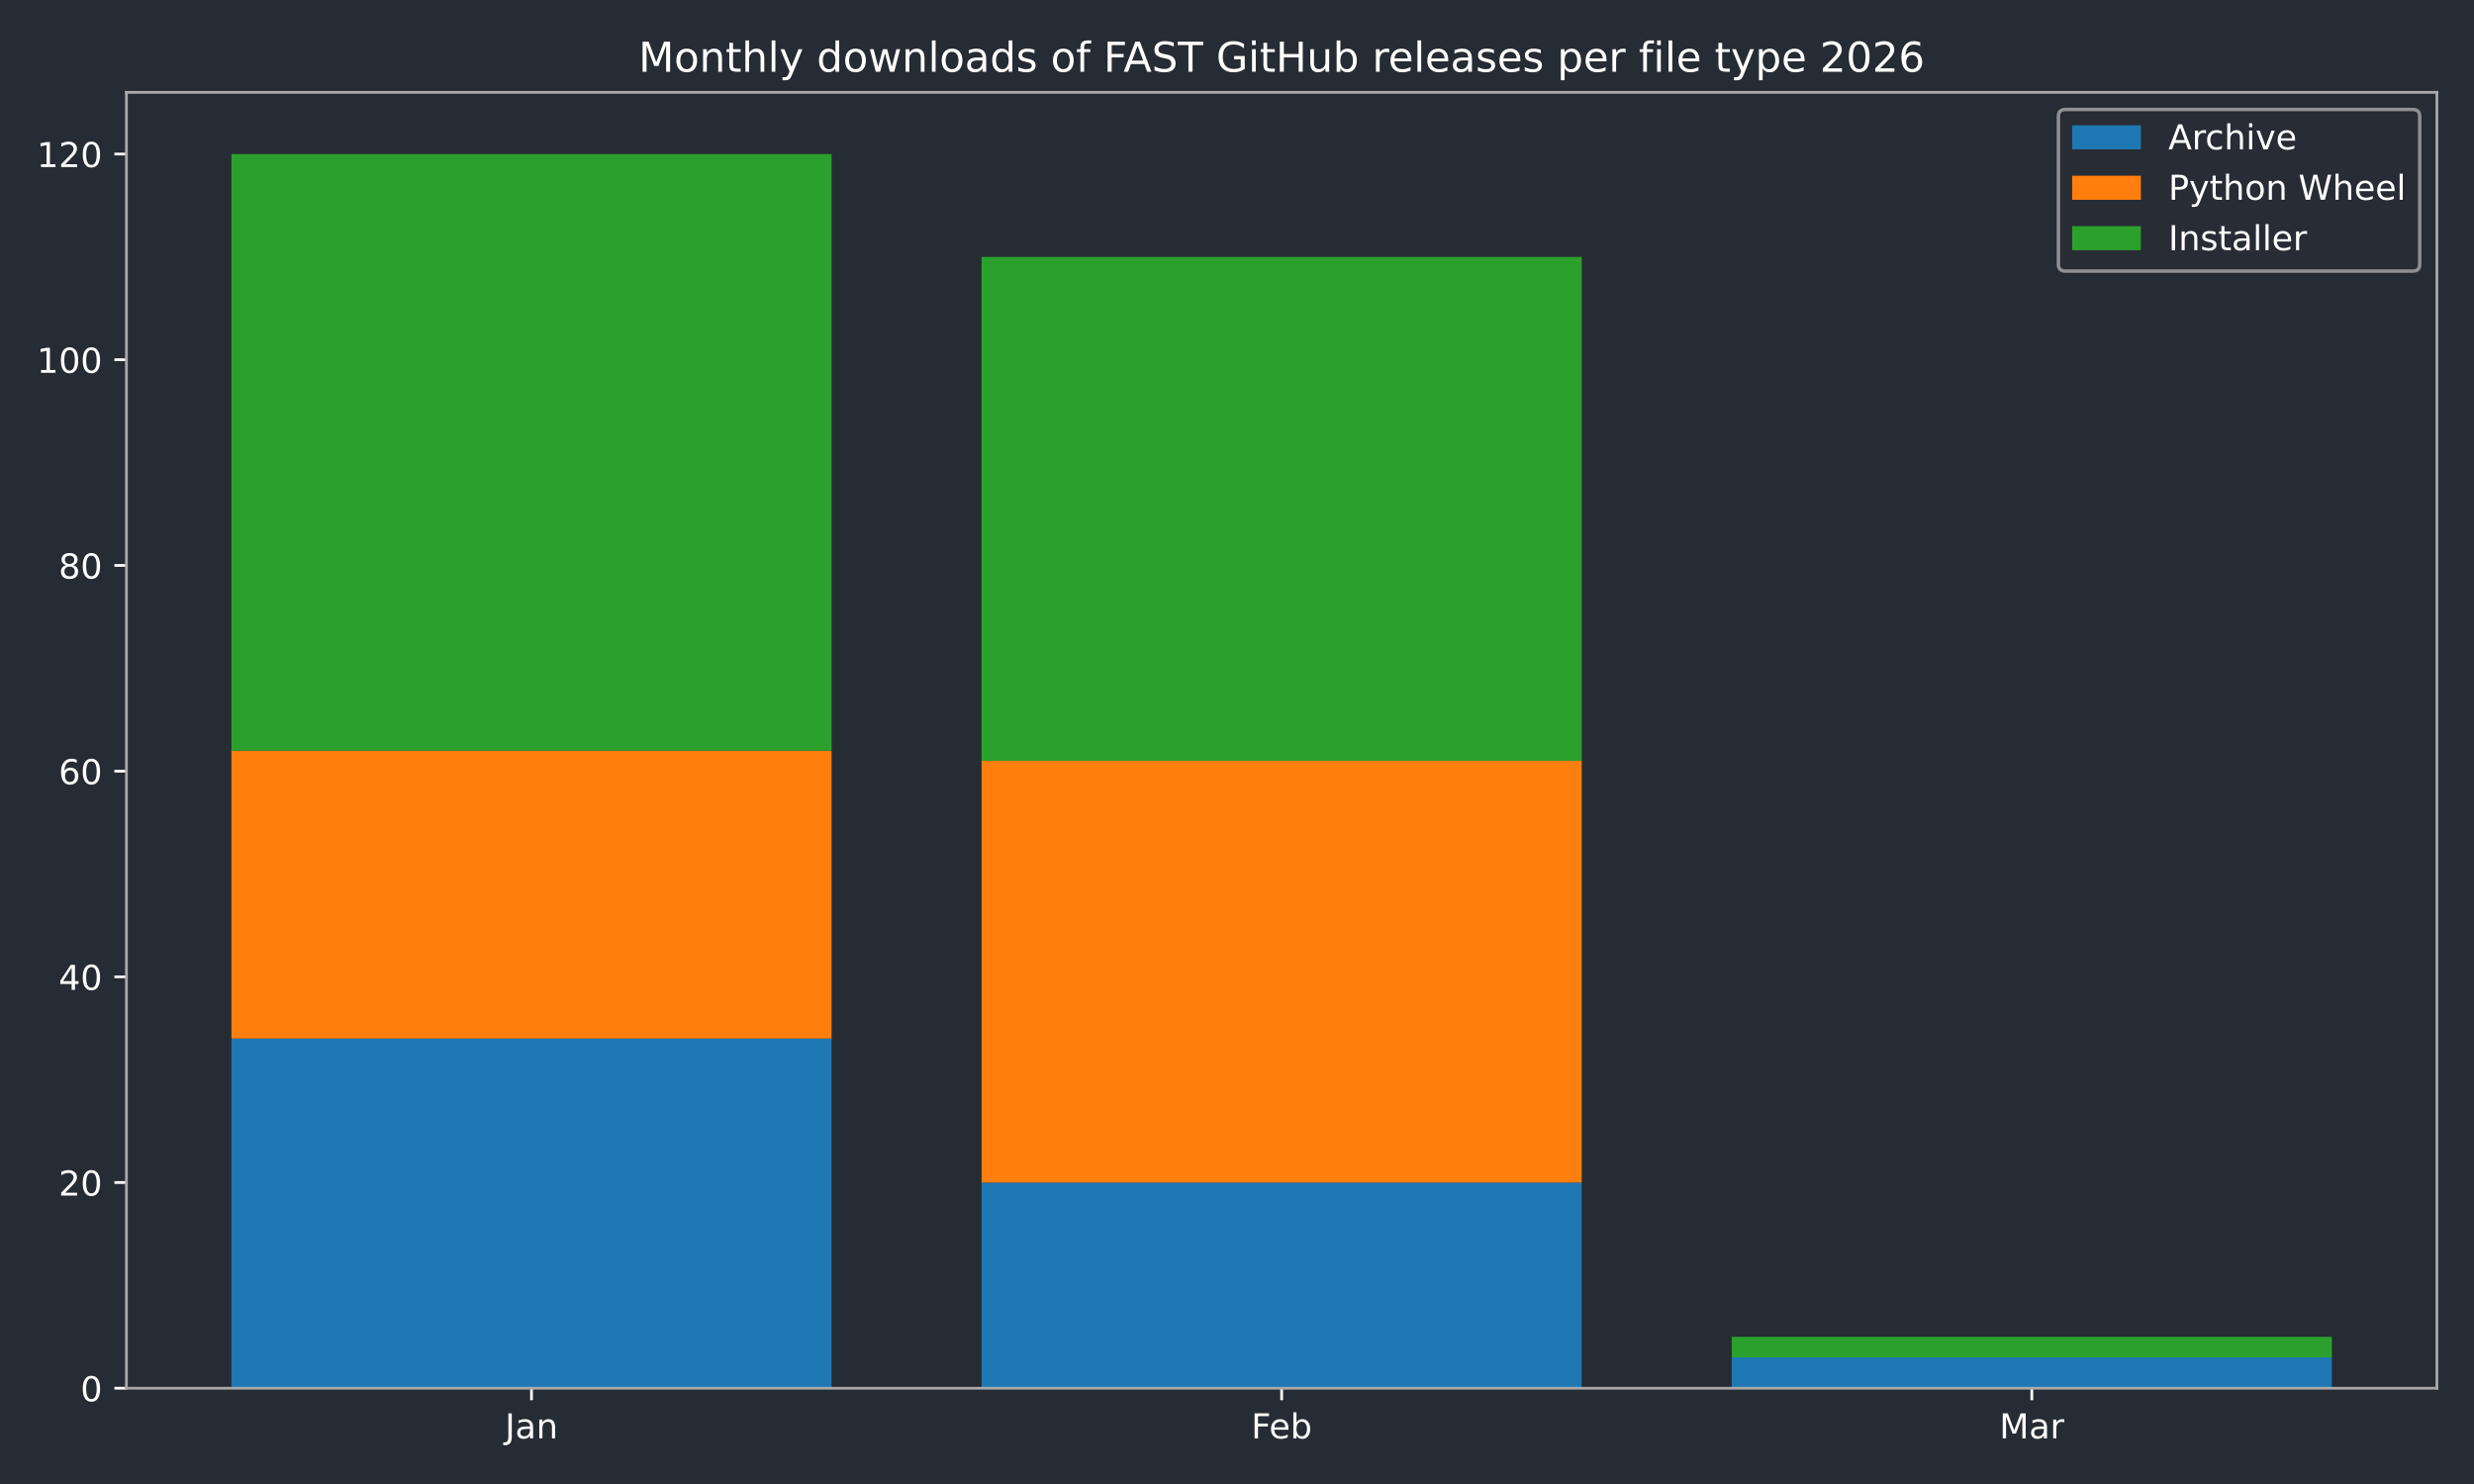
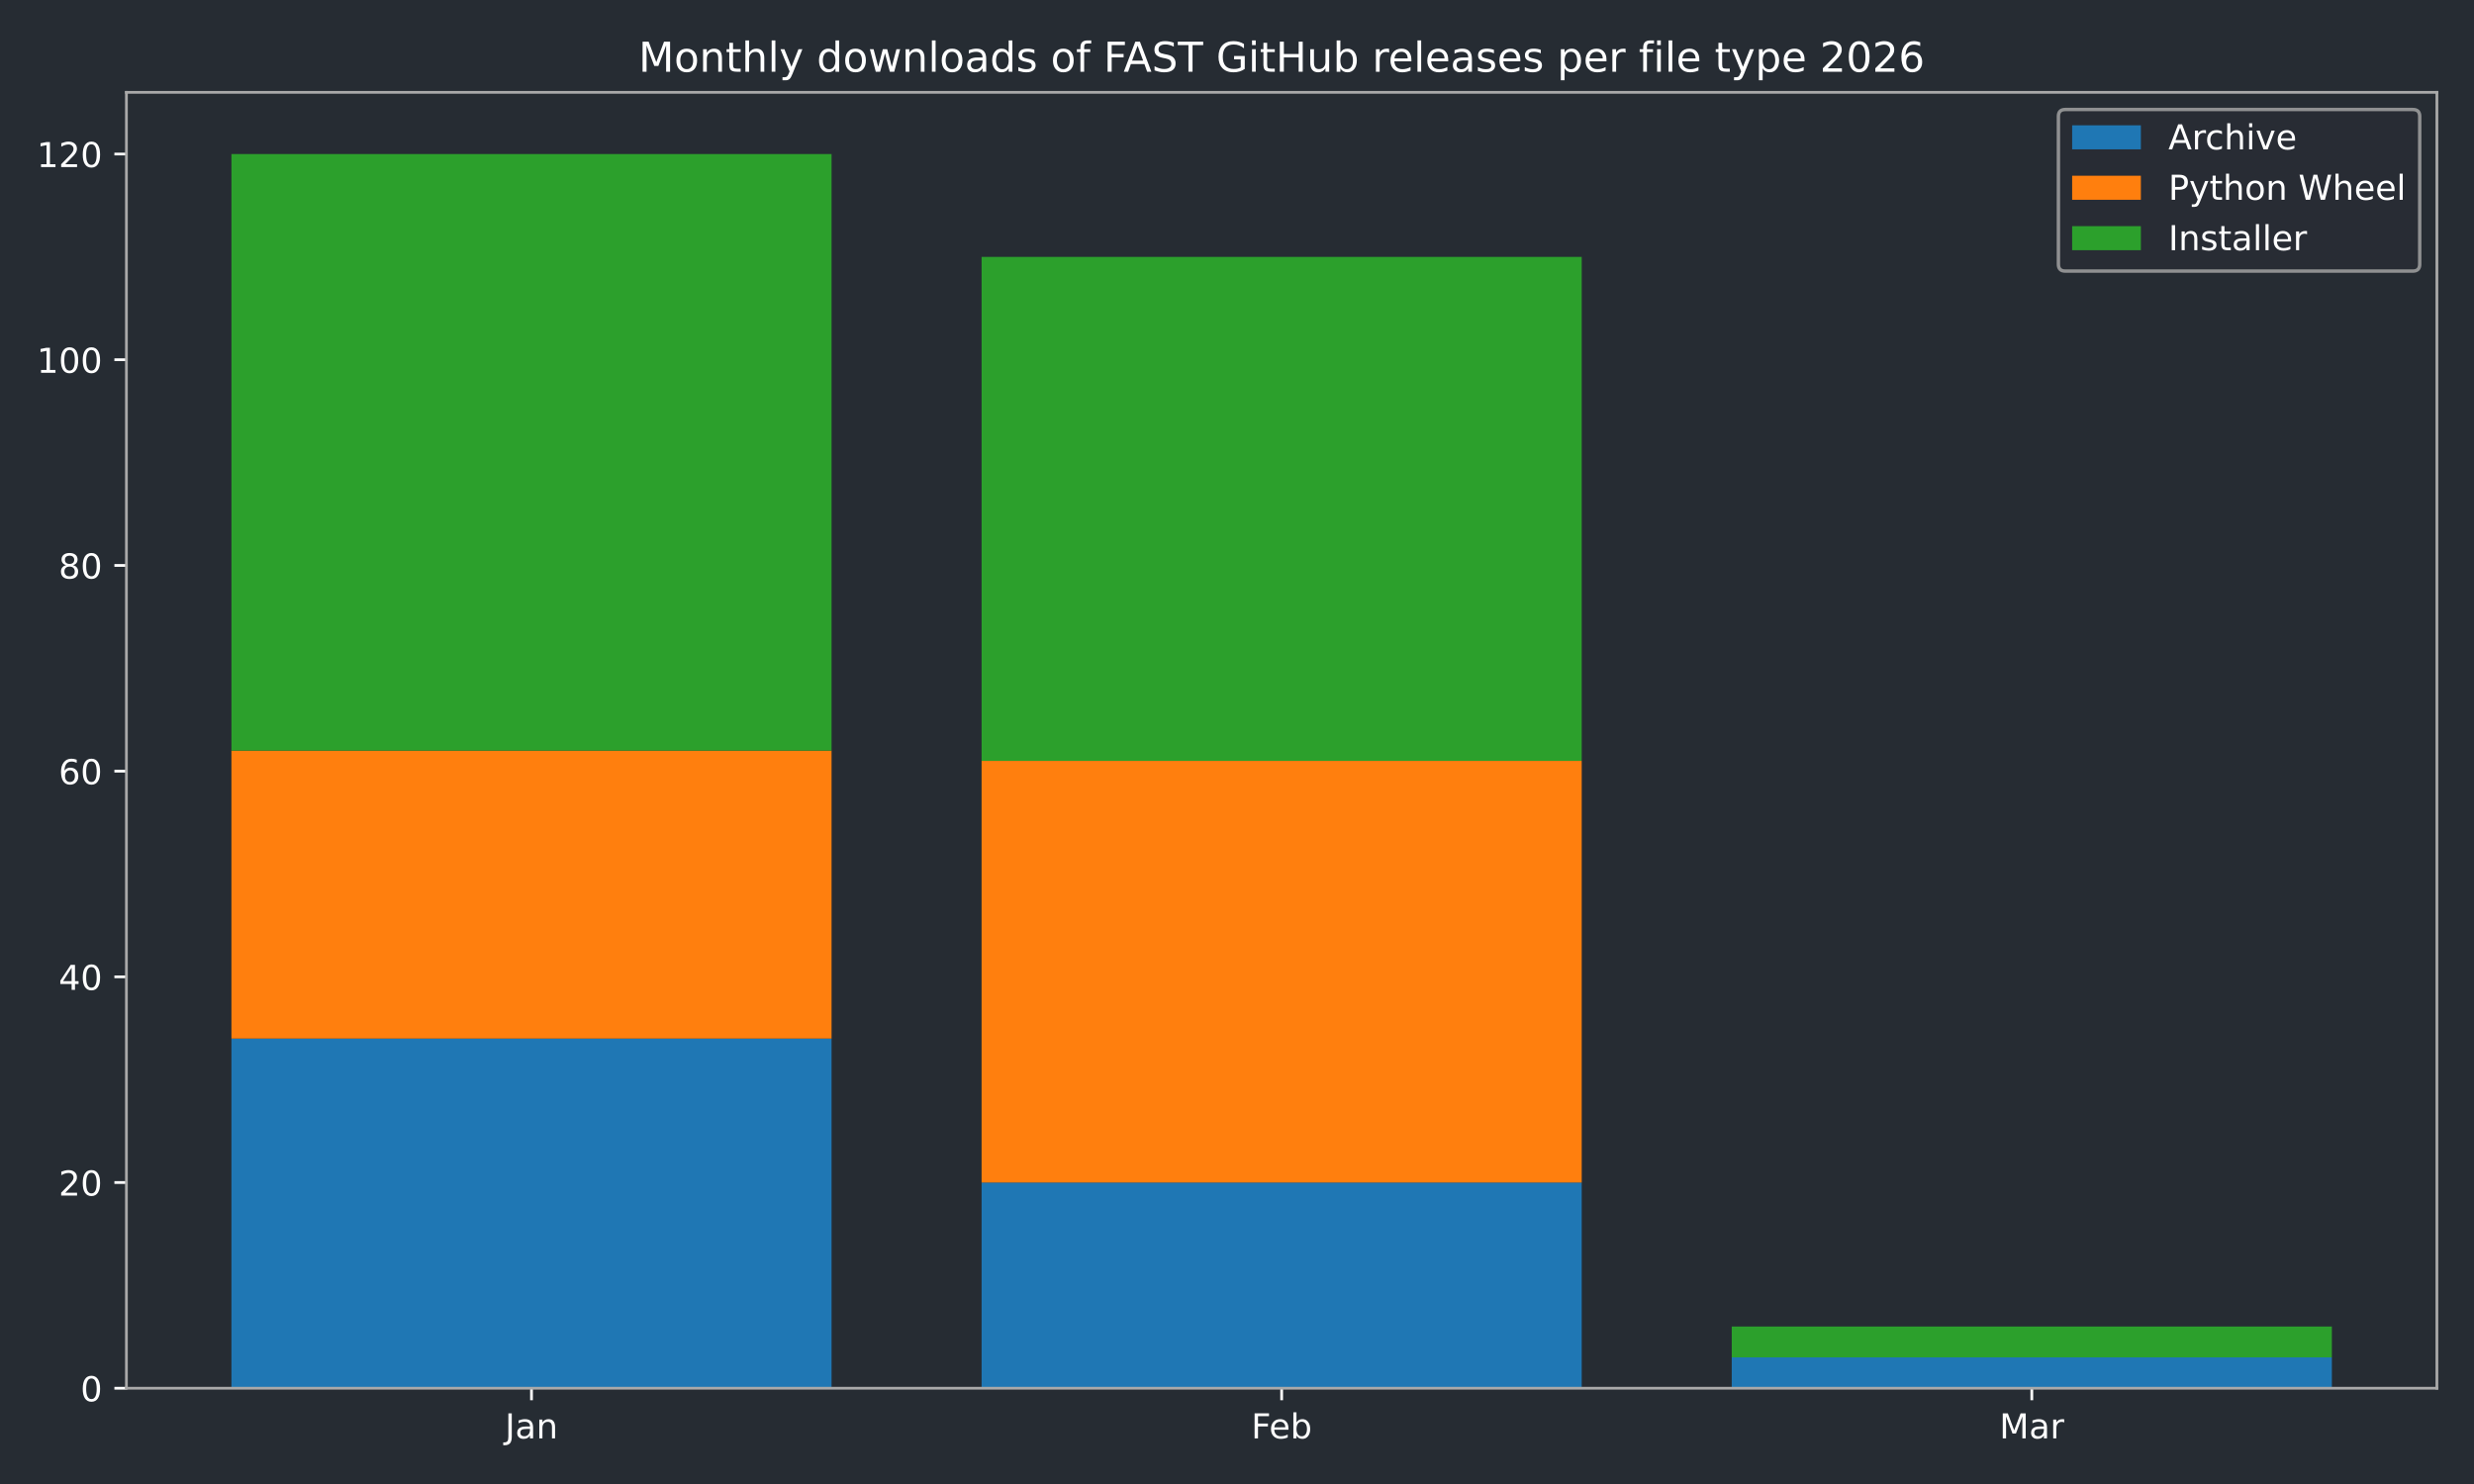
<svg xmlns="http://www.w3.org/2000/svg" xmlns:xlink="http://www.w3.org/1999/xlink" width="720pt" height="432pt" viewBox="0 0 720 432" version="1.1">
  <defs>
    <style type="text/css">*{stroke-linejoin: round; stroke-linecap: butt}</style>
  </defs>
  <g id="figure_1">
    <g id="patch_1">
      <path d="M 0 432  L 720 432  L 720 0  L 0 0  z " style="fill: #262c33" />
    </g>
    <g id="axes_1">
      <g id="patch_2">
        <path d="M 36.79 404.12  L 709.2 404.12  L 709.2 26.88  L 36.79 26.88  z " style="fill: #262c33" />
      </g>
      <g id="patch_3">
-         <path d="M 67.354 404.12  L 242.006 404.12  L 242.006 302.325  L 67.354 302.325  z " clip-path="url(#p420b3acb57)" style="fill: #1f77b4" />
+         <path d="M 67.354 404.12  L 242.006 404.12  L 242.006 302.325  L 67.354 302.325  z " clip-path="url(#p5fc70c8e50)" style="fill: #1f77b4" />
      </g>
      <g id="patch_4">
-         <path d="M 285.669 404.12  L 460.321 404.12  L 460.321 344.241  L 285.669 344.241  z " clip-path="url(#p420b3acb57)" style="fill: #1f77b4" />
+         <path d="M 285.669 404.12  L 460.321 404.12  L 460.321 344.241  L 285.669 344.241  z " clip-path="url(#p5fc70c8e50)" style="fill: #1f77b4" />
      </g>
      <g id="patch_5">
-         <path d="M 503.984 404.12  L 678.636 404.12  L 678.636 395.138  L 503.984 395.138  z " clip-path="url(#p420b3acb57)" style="fill: #1f77b4" />
+         <path d="M 503.984 404.12  L 678.636 404.12  L 678.636 395.138  L 503.984 395.138  z " clip-path="url(#p5fc70c8e50)" style="fill: #1f77b4" />
      </g>
      <g id="patch_6">
-         <path d="M 67.354 302.325  L 242.006 302.325  L 242.006 218.494  L 67.354 218.494  z " clip-path="url(#p420b3acb57)" style="fill: #ff7f0e" />
+         <path d="M 67.354 302.325  L 242.006 302.325  L 242.006 218.494  L 67.354 218.494  z " clip-path="url(#p5fc70c8e50)" style="fill: #ff7f0e" />
      </g>
      <g id="patch_7">
-         <path d="M 285.669 344.241  L 460.321 344.241  L 460.321 221.488  L 285.669 221.488  z " clip-path="url(#p420b3acb57)" style="fill: #ff7f0e" />
+         <path d="M 285.669 344.241  L 460.321 344.241  L 460.321 221.488  L 285.669 221.488  z " clip-path="url(#p5fc70c8e50)" style="fill: #ff7f0e" />
      </g>
      <g id="patch_8">
-         <path d="M 503.984 395.138  L 678.636 395.138  L 678.636 395.138  L 503.984 395.138  z " clip-path="url(#p420b3acb57)" style="fill: #ff7f0e" />
+         <path d="M 503.984 395.138  L 678.636 395.138  L 678.636 395.138  L 503.984 395.138  z " clip-path="url(#p5fc70c8e50)" style="fill: #ff7f0e" />
      </g>
      <g id="patch_9">
-         <path d="M 67.354 218.494  L 242.006 218.494  L 242.006 44.844  L 67.354 44.844  z " clip-path="url(#p420b3acb57)" style="fill: #2ca02c" />
+         <path d="M 67.354 218.494  L 242.006 218.494  L 242.006 44.844  L 67.354 44.844  z " clip-path="url(#p5fc70c8e50)" style="fill: #2ca02c" />
      </g>
      <g id="patch_10">
-         <path d="M 285.669 221.488  L 460.321 221.488  L 460.321 74.783  L 285.669 74.783  z " clip-path="url(#p420b3acb57)" style="fill: #2ca02c" />
+         <path d="M 285.669 221.488  L 460.321 221.488  L 460.321 74.783  L 285.669 74.783  z " clip-path="url(#p5fc70c8e50)" style="fill: #2ca02c" />
      </g>
      <g id="patch_11">
-         <path d="M 503.984 395.138  L 678.636 395.138  L 678.636 389.15  L 503.984 389.15  z " clip-path="url(#p420b3acb57)" style="fill: #2ca02c" />
+         <path d="M 503.984 395.138  L 678.636 395.138  L 678.636 386.156  L 503.984 386.156  z " clip-path="url(#p5fc70c8e50)" style="fill: #2ca02c" />
      </g>
      <g id="matplotlib.axis_1">
        <g id="xtick_1">
          <g id="line2d_1">
            <defs>
-               <path id="mefea4386e7" d="M 0 0  L 0 3.5  " style="stroke: #ffffff; stroke-width: 0.8" />
-             </defs>
-             <g>
-               <use xlink:href="#mefea4386e7" x="154.68" y="404.12" style="fill: #ffffff; stroke: #ffffff; stroke-width: 0.8" />
+               <path id="m211f4bc3ef" d="M 0 0  L 0 3.5  " style="stroke: #ffffff; stroke-width: 0.8" />
+             </defs>
+             <g>
+               <use xlink:href="#m211f4bc3ef" x="154.68" y="404.12" style="fill: #ffffff; stroke: #ffffff; stroke-width: 0.8" />
            </g>
          </g>
          <g id="text_1">
            <g style="fill: #ffffff" transform="translate(146.9723 418.7184) scale(0.1 -0.1)">
              <defs>
                <path id="DejaVuSans-4a" d="M 628 4666  L 1259 4666  L 1259 325  Q 1259 -519 939 -900  Q 619 -1281 -91 -1281  L -331 -1281  L -331 -750  L -134 -750  Q 284 -750 456 -515  Q 628 -281 628 325  L 628 4666  z " transform="scale(0.015625)" />
                <path id="DejaVuSans-61" d="M 2194 1759  Q 1497 1759 1228 1600  Q 959 1441 959 1056  Q 959 750 1161 570  Q 1363 391 1709 391  Q 2188 391 2477 730  Q 2766 1069 2766 1631  L 2766 1759  L 2194 1759  z M 3341 1997  L 3341 0  L 2766 0  L 2766 531  Q 2569 213 2275 61  Q 1981 -91 1556 -91  Q 1019 -91 701 211  Q 384 513 384 1019  Q 384 1609 779 1909  Q 1175 2209 1959 2209  L 2766 2209  L 2766 2266  Q 2766 2663 2505 2880  Q 2244 3097 1772 3097  Q 1472 3097 1187 3025  Q 903 2953 641 2809  L 641 3341  Q 956 3463 1253 3523  Q 1550 3584 1831 3584  Q 2591 3584 2966 3190  Q 3341 2797 3341 1997  z " transform="scale(0.015625)" />
                <path id="DejaVuSans-6e" d="M 3513 2113  L 3513 0  L 2938 0  L 2938 2094  Q 2938 2591 2744 2837  Q 2550 3084 2163 3084  Q 1697 3084 1428 2787  Q 1159 2491 1159 1978  L 1159 0  L 581 0  L 581 3500  L 1159 3500  L 1159 2956  Q 1366 3272 1645 3428  Q 1925 3584 2291 3584  Q 2894 3584 3203 3211  Q 3513 2838 3513 2113  z " transform="scale(0.015625)" />
              </defs>
              <use xlink:href="#DejaVuSans-4a" />
              <use xlink:href="#DejaVuSans-61" transform="translate(29.49219 0)" />
              <use xlink:href="#DejaVuSans-6e" transform="translate(90.77148 0)" />
            </g>
          </g>
        </g>
        <g id="xtick_2">
          <g id="line2d_2">
            <g>
-               <use xlink:href="#mefea4386e7" x="372.995" y="404.12" style="fill: #ffffff; stroke: #ffffff; stroke-width: 0.8" />
+               <use xlink:href="#m211f4bc3ef" x="372.995" y="404.12" style="fill: #ffffff; stroke: #ffffff; stroke-width: 0.8" />
            </g>
          </g>
          <g id="text_2">
            <g style="fill: #ffffff" transform="translate(364.1434 418.7184) scale(0.1 -0.1)">
              <defs>
                <path id="DejaVuSans-46" d="M 628 4666  L 3309 4666  L 3309 4134  L 1259 4134  L 1259 2759  L 3109 2759  L 3109 2228  L 1259 2228  L 1259 0  L 628 0  L 628 4666  z " transform="scale(0.015625)" />
                <path id="DejaVuSans-65" d="M 3597 1894  L 3597 1613  L 953 1613  Q 991 1019 1311 708  Q 1631 397 2203 397  Q 2534 397 2845 478  Q 3156 559 3463 722  L 3463 178  Q 3153 47 2828 -22  Q 2503 -91 2169 -91  Q 1331 -91 842 396  Q 353 884 353 1716  Q 353 2575 817 3079  Q 1281 3584 2069 3584  Q 2775 3584 3186 3129  Q 3597 2675 3597 1894  z M 3022 2063  Q 3016 2534 2758 2815  Q 2500 3097 2075 3097  Q 1594 3097 1305 2825  Q 1016 2553 972 2059  L 3022 2063  z " transform="scale(0.015625)" />
                <path id="DejaVuSans-62" d="M 3116 1747  Q 3116 2381 2855 2742  Q 2594 3103 2138 3103  Q 1681 3103 1420 2742  Q 1159 2381 1159 1747  Q 1159 1113 1420 752  Q 1681 391 2138 391  Q 2594 391 2855 752  Q 3116 1113 3116 1747  z M 1159 2969  Q 1341 3281 1617 3432  Q 1894 3584 2278 3584  Q 2916 3584 3314 3078  Q 3713 2572 3713 1747  Q 3713 922 3314 415  Q 2916 -91 2278 -91  Q 1894 -91 1617 61  Q 1341 213 1159 525  L 1159 0  L 581 0  L 581 4863  L 1159 4863  L 1159 2969  z " transform="scale(0.015625)" />
              </defs>
              <use xlink:href="#DejaVuSans-46" />
              <use xlink:href="#DejaVuSans-65" transform="translate(52.01953 0)" />
              <use xlink:href="#DejaVuSans-62" transform="translate(113.543 0)" />
            </g>
          </g>
        </g>
        <g id="xtick_3">
          <g id="line2d_3">
            <g>
-               <use xlink:href="#mefea4386e7" x="591.31" y="404.12" style="fill: #ffffff; stroke: #ffffff; stroke-width: 0.8" />
+               <use xlink:href="#m211f4bc3ef" x="591.31" y="404.12" style="fill: #ffffff; stroke: #ffffff; stroke-width: 0.8" />
            </g>
          </g>
          <g id="text_3">
            <g style="fill: #ffffff" transform="translate(581.8763 418.7184) scale(0.1 -0.1)">
              <defs>
                <path id="DejaVuSans-4d" d="M 628 4666  L 1569 4666  L 2759 1491  L 3956 4666  L 4897 4666  L 4897 0  L 4281 0  L 4281 4097  L 3078 897  L 2444 897  L 1241 4097  L 1241 0  L 628 0  L 628 4666  z " transform="scale(0.015625)" />
                <path id="DejaVuSans-72" d="M 2631 2963  Q 2534 3019 2420 3045  Q 2306 3072 2169 3072  Q 1681 3072 1420 2755  Q 1159 2438 1159 1844  L 1159 0  L 581 0  L 581 3500  L 1159 3500  L 1159 2956  Q 1341 3275 1631 3429  Q 1922 3584 2338 3584  Q 2397 3584 2469 3576  Q 2541 3569 2628 3553  L 2631 2963  z " transform="scale(0.015625)" />
              </defs>
              <use xlink:href="#DejaVuSans-4d" />
              <use xlink:href="#DejaVuSans-61" transform="translate(86.2793 0)" />
              <use xlink:href="#DejaVuSans-72" transform="translate(147.5586 0)" />
            </g>
          </g>
        </g>
      </g>
      <g id="matplotlib.axis_2">
        <g id="ytick_1">
          <g id="line2d_4">
            <defs>
-               <path id="m4e406b19c0" d="M 0 0  L -3.5 0  " style="stroke: #ffffff; stroke-width: 0.8" />
-             </defs>
-             <g>
-               <use xlink:href="#m4e406b19c0" x="36.79" y="404.12" style="fill: #ffffff; stroke: #ffffff; stroke-width: 0.8" />
+               <path id="m3c51ec1bc7" d="M 0 0  L -3.5 0  " style="stroke: #ffffff; stroke-width: 0.8" />
+             </defs>
+             <g>
+               <use xlink:href="#m3c51ec1bc7" x="36.79" y="404.12" style="fill: #ffffff; stroke: #ffffff; stroke-width: 0.8" />
            </g>
          </g>
          <g id="text_4">
            <g style="fill: #ffffff" transform="translate(23.4275 407.9192) scale(0.1 -0.1)">
              <defs>
                <path id="DejaVuSans-30" d="M 2034 4250  Q 1547 4250 1301 3770  Q 1056 3291 1056 2328  Q 1056 1369 1301 889  Q 1547 409 2034 409  Q 2525 409 2770 889  Q 3016 1369 3016 2328  Q 3016 3291 2770 3770  Q 2525 4250 2034 4250  z M 2034 4750  Q 2819 4750 3233 4129  Q 3647 3509 3647 2328  Q 3647 1150 3233 529  Q 2819 -91 2034 -91  Q 1250 -91 836 529  Q 422 1150 422 2328  Q 422 3509 836 4129  Q 1250 4750 2034 4750  z " transform="scale(0.015625)" />
              </defs>
              <use xlink:href="#DejaVuSans-30" />
            </g>
          </g>
        </g>
        <g id="ytick_2">
          <g id="line2d_5">
            <g>
-               <use xlink:href="#m4e406b19c0" x="36.79" y="344.241" style="fill: #ffffff; stroke: #ffffff; stroke-width: 0.8" />
+               <use xlink:href="#m3c51ec1bc7" x="36.79" y="344.241" style="fill: #ffffff; stroke: #ffffff; stroke-width: 0.8" />
            </g>
          </g>
          <g id="text_5">
            <g style="fill: #ffffff" transform="translate(17.065 348.0399) scale(0.1 -0.1)">
              <defs>
                <path id="DejaVuSans-32" d="M 1228 531  L 3431 531  L 3431 0  L 469 0  L 469 531  Q 828 903 1448 1529  Q 2069 2156 2228 2338  Q 2531 2678 2651 2914  Q 2772 3150 2772 3378  Q 2772 3750 2511 3984  Q 2250 4219 1831 4219  Q 1534 4219 1204 4116  Q 875 4013 500 3803  L 500 4441  Q 881 4594 1212 4672  Q 1544 4750 1819 4750  Q 2544 4750 2975 4387  Q 3406 4025 3406 3419  Q 3406 3131 3298 2873  Q 3191 2616 2906 2266  Q 2828 2175 2409 1742  Q 1991 1309 1228 531  z " transform="scale(0.015625)" />
              </defs>
              <use xlink:href="#DejaVuSans-32" />
              <use xlink:href="#DejaVuSans-30" transform="translate(63.62305 0)" />
            </g>
          </g>
        </g>
        <g id="ytick_3">
          <g id="line2d_6">
            <g>
-               <use xlink:href="#m4e406b19c0" x="36.79" y="284.361" style="fill: #ffffff; stroke: #ffffff; stroke-width: 0.8" />
+               <use xlink:href="#m3c51ec1bc7" x="36.79" y="284.361" style="fill: #ffffff; stroke: #ffffff; stroke-width: 0.8" />
            </g>
          </g>
          <g id="text_6">
            <g style="fill: #ffffff" transform="translate(17.065 288.1605) scale(0.1 -0.1)">
              <defs>
                <path id="DejaVuSans-34" d="M 2419 4116  L 825 1625  L 2419 1625  L 2419 4116  z M 2253 4666  L 3047 4666  L 3047 1625  L 3713 1625  L 3713 1100  L 3047 1100  L 3047 0  L 2419 0  L 2419 1100  L 313 1100  L 313 1709  L 2253 4666  z " transform="scale(0.015625)" />
              </defs>
              <use xlink:href="#DejaVuSans-34" />
              <use xlink:href="#DejaVuSans-30" transform="translate(63.62305 0)" />
            </g>
          </g>
        </g>
        <g id="ytick_4">
          <g id="line2d_7">
            <g>
-               <use xlink:href="#m4e406b19c0" x="36.79" y="224.482" style="fill: #ffffff; stroke: #ffffff; stroke-width: 0.8" />
+               <use xlink:href="#m3c51ec1bc7" x="36.79" y="224.482" style="fill: #ffffff; stroke: #ffffff; stroke-width: 0.8" />
            </g>
          </g>
          <g id="text_7">
            <g style="fill: #ffffff" transform="translate(17.065 228.2811) scale(0.1 -0.1)">
              <defs>
                <path id="DejaVuSans-36" d="M 2113 2584  Q 1688 2584 1439 2293  Q 1191 2003 1191 1497  Q 1191 994 1439 701  Q 1688 409 2113 409  Q 2538 409 2786 701  Q 3034 994 3034 1497  Q 3034 2003 2786 2293  Q 2538 2584 2113 2584  z M 3366 4563  L 3366 3988  Q 3128 4100 2886 4159  Q 2644 4219 2406 4219  Q 1781 4219 1451 3797  Q 1122 3375 1075 2522  Q 1259 2794 1537 2939  Q 1816 3084 2150 3084  Q 2853 3084 3261 2657  Q 3669 2231 3669 1497  Q 3669 778 3244 343  Q 2819 -91 2113 -91  Q 1303 -91 875 529  Q 447 1150 447 2328  Q 447 3434 972 4092  Q 1497 4750 2381 4750  Q 2619 4750 2861 4703  Q 3103 4656 3366 4563  z " transform="scale(0.015625)" />
              </defs>
              <use xlink:href="#DejaVuSans-36" />
              <use xlink:href="#DejaVuSans-30" transform="translate(63.62305 0)" />
            </g>
          </g>
        </g>
        <g id="ytick_5">
          <g id="line2d_8">
            <g>
-               <use xlink:href="#m4e406b19c0" x="36.79" y="164.603" style="fill: #ffffff; stroke: #ffffff; stroke-width: 0.8" />
+               <use xlink:href="#m3c51ec1bc7" x="36.79" y="164.603" style="fill: #ffffff; stroke: #ffffff; stroke-width: 0.8" />
            </g>
          </g>
          <g id="text_8">
            <g style="fill: #ffffff" transform="translate(17.065 168.4018) scale(0.1 -0.1)">
              <defs>
                <path id="DejaVuSans-38" d="M 2034 2216  Q 1584 2216 1326 1975  Q 1069 1734 1069 1313  Q 1069 891 1326 650  Q 1584 409 2034 409  Q 2484 409 2743 651  Q 3003 894 3003 1313  Q 3003 1734 2745 1975  Q 2488 2216 2034 2216  z M 1403 2484  Q 997 2584 770 2862  Q 544 3141 544 3541  Q 544 4100 942 4425  Q 1341 4750 2034 4750  Q 2731 4750 3128 4425  Q 3525 4100 3525 3541  Q 3525 3141 3298 2862  Q 3072 2584 2669 2484  Q 3125 2378 3379 2068  Q 3634 1759 3634 1313  Q 3634 634 3220 271  Q 2806 -91 2034 -91  Q 1263 -91 848 271  Q 434 634 434 1313  Q 434 1759 690 2068  Q 947 2378 1403 2484  z M 1172 3481  Q 1172 3119 1398 2916  Q 1625 2713 2034 2713  Q 2441 2713 2670 2916  Q 2900 3119 2900 3481  Q 2900 3844 2670 4047  Q 2441 4250 2034 4250  Q 1625 4250 1398 4047  Q 1172 3844 1172 3481  z " transform="scale(0.015625)" />
              </defs>
              <use xlink:href="#DejaVuSans-38" />
              <use xlink:href="#DejaVuSans-30" transform="translate(63.62305 0)" />
            </g>
          </g>
        </g>
        <g id="ytick_6">
          <g id="line2d_9">
            <g>
-               <use xlink:href="#m4e406b19c0" x="36.79" y="104.723" style="fill: #ffffff; stroke: #ffffff; stroke-width: 0.8" />
+               <use xlink:href="#m3c51ec1bc7" x="36.79" y="104.723" style="fill: #ffffff; stroke: #ffffff; stroke-width: 0.8" />
            </g>
          </g>
          <g id="text_9">
            <g style="fill: #ffffff" transform="translate(10.7025 108.5224) scale(0.1 -0.1)">
              <defs>
                <path id="DejaVuSans-31" d="M 794 531  L 1825 531  L 1825 4091  L 703 3866  L 703 4441  L 1819 4666  L 2450 4666  L 2450 531  L 3481 531  L 3481 0  L 794 0  L 794 531  z " transform="scale(0.015625)" />
              </defs>
              <use xlink:href="#DejaVuSans-31" />
              <use xlink:href="#DejaVuSans-30" transform="translate(63.62305 0)" />
              <use xlink:href="#DejaVuSans-30" transform="translate(127.2461 0)" />
            </g>
          </g>
        </g>
        <g id="ytick_7">
          <g id="line2d_10">
            <g>
-               <use xlink:href="#m4e406b19c0" x="36.79" y="44.844" style="fill: #ffffff; stroke: #ffffff; stroke-width: 0.8" />
+               <use xlink:href="#m3c51ec1bc7" x="36.79" y="44.844" style="fill: #ffffff; stroke: #ffffff; stroke-width: 0.8" />
            </g>
          </g>
          <g id="text_10">
            <g style="fill: #ffffff" transform="translate(10.7025 48.64303) scale(0.1 -0.1)">
              <use xlink:href="#DejaVuSans-31" />
              <use xlink:href="#DejaVuSans-32" transform="translate(63.62305 0)" />
              <use xlink:href="#DejaVuSans-30" transform="translate(127.2461 0)" />
            </g>
          </g>
        </g>
      </g>
      <g id="patch_12">
        <path d="M 36.79 404.12  L 36.79 26.88  " style="fill: none; stroke: #a9a9a9; stroke-width: 0.8; stroke-linejoin: miter; stroke-linecap: square" />
      </g>
      <g id="patch_13">
        <path d="M 709.2 404.12  L 709.2 26.88  " style="fill: none; stroke: #a9a9a9; stroke-width: 0.8; stroke-linejoin: miter; stroke-linecap: square" />
      </g>
      <g id="patch_14">
        <path d="M 36.79 404.12  L 709.2 404.12  " style="fill: none; stroke: #a9a9a9; stroke-width: 0.8; stroke-linejoin: miter; stroke-linecap: square" />
      </g>
      <g id="patch_15">
        <path d="M 36.79 26.88  L 709.2 26.88  " style="fill: none; stroke: #a9a9a9; stroke-width: 0.8; stroke-linejoin: miter; stroke-linecap: square" />
      </g>
      <g id="text_11">
        <g style="fill: #ffffff" transform="translate(185.8316 20.88) scale(0.12 -0.12)">
          <defs>
            <path id="DejaVuSans-6f" d="M 1959 3097  Q 1497 3097 1228 2736  Q 959 2375 959 1747  Q 959 1119 1226 758  Q 1494 397 1959 397  Q 2419 397 2687 759  Q 2956 1122 2956 1747  Q 2956 2369 2687 2733  Q 2419 3097 1959 3097  z M 1959 3584  Q 2709 3584 3137 3096  Q 3566 2609 3566 1747  Q 3566 888 3137 398  Q 2709 -91 1959 -91  Q 1206 -91 779 398  Q 353 888 353 1747  Q 353 2609 779 3096  Q 1206 3584 1959 3584  z " transform="scale(0.015625)" />
            <path id="DejaVuSans-74" d="M 1172 4494  L 1172 3500  L 2356 3500  L 2356 3053  L 1172 3053  L 1172 1153  Q 1172 725 1289 603  Q 1406 481 1766 481  L 2356 481  L 2356 0  L 1766 0  Q 1100 0 847 248  Q 594 497 594 1153  L 594 3053  L 172 3053  L 172 3500  L 594 3500  L 594 4494  L 1172 4494  z " transform="scale(0.015625)" />
            <path id="DejaVuSans-68" d="M 3513 2113  L 3513 0  L 2938 0  L 2938 2094  Q 2938 2591 2744 2837  Q 2550 3084 2163 3084  Q 1697 3084 1428 2787  Q 1159 2491 1159 1978  L 1159 0  L 581 0  L 581 4863  L 1159 4863  L 1159 2956  Q 1366 3272 1645 3428  Q 1925 3584 2291 3584  Q 2894 3584 3203 3211  Q 3513 2838 3513 2113  z " transform="scale(0.015625)" />
            <path id="DejaVuSans-6c" d="M 603 4863  L 1178 4863  L 1178 0  L 603 0  L 603 4863  z " transform="scale(0.015625)" />
            <path id="DejaVuSans-79" d="M 2059 -325  Q 1816 -950 1584 -1140  Q 1353 -1331 966 -1331  L 506 -1331  L 506 -850  L 844 -850  Q 1081 -850 1212 -737  Q 1344 -625 1503 -206  L 1606 56  L 191 3500  L 800 3500  L 1894 763  L 2988 3500  L 3597 3500  L 2059 -325  z " transform="scale(0.015625)" />
            <path id="DejaVuSans-20" transform="scale(0.015625)" />
            <path id="DejaVuSans-64" d="M 2906 2969  L 2906 4863  L 3481 4863  L 3481 0  L 2906 0  L 2906 525  Q 2725 213 2448 61  Q 2172 -91 1784 -91  Q 1150 -91 751 415  Q 353 922 353 1747  Q 353 2572 751 3078  Q 1150 3584 1784 3584  Q 2172 3584 2448 3432  Q 2725 3281 2906 2969  z M 947 1747  Q 947 1113 1208 752  Q 1469 391 1925 391  Q 2381 391 2643 752  Q 2906 1113 2906 1747  Q 2906 2381 2643 2742  Q 2381 3103 1925 3103  Q 1469 3103 1208 2742  Q 947 2381 947 1747  z " transform="scale(0.015625)" />
            <path id="DejaVuSans-77" d="M 269 3500  L 844 3500  L 1563 769  L 2278 3500  L 2956 3500  L 3675 769  L 4391 3500  L 4966 3500  L 4050 0  L 3372 0  L 2619 2869  L 1863 0  L 1184 0  L 269 3500  z " transform="scale(0.015625)" />
            <path id="DejaVuSans-73" d="M 2834 3397  L 2834 2853  Q 2591 2978 2328 3040  Q 2066 3103 1784 3103  Q 1356 3103 1142 2972  Q 928 2841 928 2578  Q 928 2378 1081 2264  Q 1234 2150 1697 2047  L 1894 2003  Q 2506 1872 2764 1633  Q 3022 1394 3022 966  Q 3022 478 2636 193  Q 2250 -91 1575 -91  Q 1294 -91 989 -36  Q 684 19 347 128  L 347 722  Q 666 556 975 473  Q 1284 391 1588 391  Q 1994 391 2212 530  Q 2431 669 2431 922  Q 2431 1156 2273 1281  Q 2116 1406 1581 1522  L 1381 1569  Q 847 1681 609 1914  Q 372 2147 372 2553  Q 372 3047 722 3315  Q 1072 3584 1716 3584  Q 2034 3584 2315 3537  Q 2597 3491 2834 3397  z " transform="scale(0.015625)" />
            <path id="DejaVuSans-66" d="M 2375 4863  L 2375 4384  L 1825 4384  Q 1516 4384 1395 4259  Q 1275 4134 1275 3809  L 1275 3500  L 2222 3500  L 2222 3053  L 1275 3053  L 1275 0  L 697 0  L 697 3053  L 147 3053  L 147 3500  L 697 3500  L 697 3744  Q 697 4328 969 4595  Q 1241 4863 1831 4863  L 2375 4863  z " transform="scale(0.015625)" />
            <path id="DejaVuSans-41" d="M 2188 4044  L 1331 1722  L 3047 1722  L 2188 4044  z M 1831 4666  L 2547 4666  L 4325 0  L 3669 0  L 3244 1197  L 1141 1197  L 716 0  L 50 0  L 1831 4666  z " transform="scale(0.015625)" />
            <path id="DejaVuSans-53" d="M 3425 4513  L 3425 3897  Q 3066 4069 2747 4153  Q 2428 4238 2131 4238  Q 1616 4238 1336 4038  Q 1056 3838 1056 3469  Q 1056 3159 1242 3001  Q 1428 2844 1947 2747  L 2328 2669  Q 3034 2534 3370 2195  Q 3706 1856 3706 1288  Q 3706 609 3251 259  Q 2797 -91 1919 -91  Q 1588 -91 1214 -16  Q 841 59 441 206  L 441 856  Q 825 641 1194 531  Q 1563 422 1919 422  Q 2459 422 2753 634  Q 3047 847 3047 1241  Q 3047 1584 2836 1778  Q 2625 1972 2144 2069  L 1759 2144  Q 1053 2284 737 2584  Q 422 2884 422 3419  Q 422 4038 858 4394  Q 1294 4750 2059 4750  Q 2388 4750 2728 4690  Q 3069 4631 3425 4513  z " transform="scale(0.015625)" />
            <path id="DejaVuSans-54" d="M -19 4666  L 3928 4666  L 3928 4134  L 2272 4134  L 2272 0  L 1638 0  L 1638 4134  L -19 4134  L -19 4666  z " transform="scale(0.015625)" />
            <path id="DejaVuSans-47" d="M 3809 666  L 3809 1919  L 2778 1919  L 2778 2438  L 4434 2438  L 4434 434  Q 4069 175 3628 42  Q 3188 -91 2688 -91  Q 1594 -91 976 548  Q 359 1188 359 2328  Q 359 3472 976 4111  Q 1594 4750 2688 4750  Q 3144 4750 3555 4637  Q 3966 4525 4313 4306  L 4313 3634  Q 3963 3931 3569 4081  Q 3175 4231 2741 4231  Q 1884 4231 1454 3753  Q 1025 3275 1025 2328  Q 1025 1384 1454 906  Q 1884 428 2741 428  Q 3075 428 3337 486  Q 3600 544 3809 666  z " transform="scale(0.015625)" />
            <path id="DejaVuSans-69" d="M 603 3500  L 1178 3500  L 1178 0  L 603 0  L 603 3500  z M 603 4863  L 1178 4863  L 1178 4134  L 603 4134  L 603 4863  z " transform="scale(0.015625)" />
            <path id="DejaVuSans-48" d="M 628 4666  L 1259 4666  L 1259 2753  L 3553 2753  L 3553 4666  L 4184 4666  L 4184 0  L 3553 0  L 3553 2222  L 1259 2222  L 1259 0  L 628 0  L 628 4666  z " transform="scale(0.015625)" />
            <path id="DejaVuSans-75" d="M 544 1381  L 544 3500  L 1119 3500  L 1119 1403  Q 1119 906 1312 657  Q 1506 409 1894 409  Q 2359 409 2629 706  Q 2900 1003 2900 1516  L 2900 3500  L 3475 3500  L 3475 0  L 2900 0  L 2900 538  Q 2691 219 2414 64  Q 2138 -91 1772 -91  Q 1169 -91 856 284  Q 544 659 544 1381  z M 1991 3584  L 1991 3584  z " transform="scale(0.015625)" />
            <path id="DejaVuSans-70" d="M 1159 525  L 1159 -1331  L 581 -1331  L 581 3500  L 1159 3500  L 1159 2969  Q 1341 3281 1617 3432  Q 1894 3584 2278 3584  Q 2916 3584 3314 3078  Q 3713 2572 3713 1747  Q 3713 922 3314 415  Q 2916 -91 2278 -91  Q 1894 -91 1617 61  Q 1341 213 1159 525  z M 3116 1747  Q 3116 2381 2855 2742  Q 2594 3103 2138 3103  Q 1681 3103 1420 2742  Q 1159 2381 1159 1747  Q 1159 1113 1420 752  Q 1681 391 2138 391  Q 2594 391 2855 752  Q 3116 1113 3116 1747  z " transform="scale(0.015625)" />
          </defs>
          <use xlink:href="#DejaVuSans-4d" />
          <use xlink:href="#DejaVuSans-6f" transform="translate(86.2793 0)" />
          <use xlink:href="#DejaVuSans-6e" transform="translate(147.4609 0)" />
          <use xlink:href="#DejaVuSans-74" transform="translate(210.8398 0)" />
          <use xlink:href="#DejaVuSans-68" transform="translate(250.0488 0)" />
          <use xlink:href="#DejaVuSans-6c" transform="translate(313.4277 0)" />
          <use xlink:href="#DejaVuSans-79" transform="translate(341.2109 0)" />
          <use xlink:href="#DejaVuSans-20" transform="translate(400.3906 0)" />
          <use xlink:href="#DejaVuSans-64" transform="translate(432.1777 0)" />
          <use xlink:href="#DejaVuSans-6f" transform="translate(495.6543 0)" />
          <use xlink:href="#DejaVuSans-77" transform="translate(556.8359 0)" />
          <use xlink:href="#DejaVuSans-6e" transform="translate(638.623 0)" />
          <use xlink:href="#DejaVuSans-6c" transform="translate(702.002 0)" />
          <use xlink:href="#DejaVuSans-6f" transform="translate(729.7852 0)" />
          <use xlink:href="#DejaVuSans-61" transform="translate(790.9668 0)" />
          <use xlink:href="#DejaVuSans-64" transform="translate(852.2461 0)" />
          <use xlink:href="#DejaVuSans-73" transform="translate(915.7227 0)" />
          <use xlink:href="#DejaVuSans-20" transform="translate(967.8223 0)" />
          <use xlink:href="#DejaVuSans-6f" transform="translate(999.6094 0)" />
          <use xlink:href="#DejaVuSans-66" transform="translate(1060.791 0)" />
          <use xlink:href="#DejaVuSans-20" transform="translate(1095.996 0)" />
          <use xlink:href="#DejaVuSans-46" transform="translate(1127.783 0)" />
          <use xlink:href="#DejaVuSans-41" transform="translate(1176.178 0)" />
          <use xlink:href="#DejaVuSans-53" transform="translate(1244.586 0)" />
          <use xlink:href="#DejaVuSans-54" transform="translate(1308.062 0)" />
          <use xlink:href="#DejaVuSans-20" transform="translate(1369.146 0)" />
          <use xlink:href="#DejaVuSans-47" transform="translate(1400.934 0)" />
          <use xlink:href="#DejaVuSans-69" transform="translate(1478.424 0)" />
          <use xlink:href="#DejaVuSans-74" transform="translate(1506.207 0)" />
          <use xlink:href="#DejaVuSans-48" transform="translate(1545.416 0)" />
          <use xlink:href="#DejaVuSans-75" transform="translate(1620.611 0)" />
          <use xlink:href="#DejaVuSans-62" transform="translate(1683.99 0)" />
          <use xlink:href="#DejaVuSans-20" transform="translate(1747.467 0)" />
          <use xlink:href="#DejaVuSans-72" transform="translate(1779.254 0)" />
          <use xlink:href="#DejaVuSans-65" transform="translate(1818.117 0)" />
          <use xlink:href="#DejaVuSans-6c" transform="translate(1879.641 0)" />
          <use xlink:href="#DejaVuSans-65" transform="translate(1907.424 0)" />
          <use xlink:href="#DejaVuSans-61" transform="translate(1968.947 0)" />
          <use xlink:href="#DejaVuSans-73" transform="translate(2030.227 0)" />
          <use xlink:href="#DejaVuSans-65" transform="translate(2082.326 0)" />
          <use xlink:href="#DejaVuSans-73" transform="translate(2143.85 0)" />
          <use xlink:href="#DejaVuSans-20" transform="translate(2195.949 0)" />
          <use xlink:href="#DejaVuSans-70" transform="translate(2227.736 0)" />
          <use xlink:href="#DejaVuSans-65" transform="translate(2291.213 0)" />
          <use xlink:href="#DejaVuSans-72" transform="translate(2352.736 0)" />
          <use xlink:href="#DejaVuSans-20" transform="translate(2393.85 0)" />
          <use xlink:href="#DejaVuSans-66" transform="translate(2425.637 0)" />
          <use xlink:href="#DejaVuSans-69" transform="translate(2460.842 0)" />
          <use xlink:href="#DejaVuSans-6c" transform="translate(2488.625 0)" />
          <use xlink:href="#DejaVuSans-65" transform="translate(2516.408 0)" />
          <use xlink:href="#DejaVuSans-20" transform="translate(2577.932 0)" />
          <use xlink:href="#DejaVuSans-74" transform="translate(2609.719 0)" />
          <use xlink:href="#DejaVuSans-79" transform="translate(2648.928 0)" />
          <use xlink:href="#DejaVuSans-70" transform="translate(2708.107 0)" />
          <use xlink:href="#DejaVuSans-65" transform="translate(2771.584 0)" />
          <use xlink:href="#DejaVuSans-20" transform="translate(2833.107 0)" />
          <use xlink:href="#DejaVuSans-32" transform="translate(2864.895 0)" />
          <use xlink:href="#DejaVuSans-30" transform="translate(2928.518 0)" />
          <use xlink:href="#DejaVuSans-32" transform="translate(2992.141 0)" />
          <use xlink:href="#DejaVuSans-36" transform="translate(3055.764 0)" />
        </g>
      </g>
      <g id="legend_1">
        <g id="patch_16">
          <path d="M 601.05 78.914  L 702.2 78.914  Q 704.2 78.914 704.2 76.914  L 704.2 33.88  Q 704.2 31.88 702.2 31.88  L 601.05 31.88  Q 599.05 31.88 599.05 33.88  L 599.05 76.914  Q 599.05 78.914 601.05 78.914  z " style="fill: #282c34; opacity: 0.8; stroke: #a9a9a9; stroke-linejoin: miter" />
        </g>
        <g id="patch_17">
          <path d="M 603.05 43.478  L 623.05 43.478  L 623.05 36.478  L 603.05 36.478  z " style="fill: #1f77b4" />
        </g>
        <g id="text_12">
          <g style="fill: #ffffff" transform="translate(631.05 43.47844) scale(0.1 -0.1)">
            <defs>
              <path id="DejaVuSans-63" d="M 3122 3366  L 3122 2828  Q 2878 2963 2633 3030  Q 2388 3097 2138 3097  Q 1578 3097 1268 2742  Q 959 2388 959 1747  Q 959 1106 1268 751  Q 1578 397 2138 397  Q 2388 397 2633 464  Q 2878 531 3122 666  L 3122 134  Q 2881 22 2623 -34  Q 2366 -91 2075 -91  Q 1284 -91 818 406  Q 353 903 353 1747  Q 353 2603 823 3093  Q 1294 3584 2113 3584  Q 2378 3584 2631 3529  Q 2884 3475 3122 3366  z " transform="scale(0.015625)" />
              <path id="DejaVuSans-76" d="M 191 3500  L 800 3500  L 1894 563  L 2988 3500  L 3597 3500  L 2284 0  L 1503 0  L 191 3500  z " transform="scale(0.015625)" />
            </defs>
            <use xlink:href="#DejaVuSans-41" />
            <use xlink:href="#DejaVuSans-72" transform="translate(68.4082 0)" />
            <use xlink:href="#DejaVuSans-63" transform="translate(107.2715 0)" />
            <use xlink:href="#DejaVuSans-68" transform="translate(162.252 0)" />
            <use xlink:href="#DejaVuSans-69" transform="translate(225.6309 0)" />
            <use xlink:href="#DejaVuSans-76" transform="translate(253.4141 0)" />
            <use xlink:href="#DejaVuSans-65" transform="translate(312.5938 0)" />
          </g>
        </g>
        <g id="patch_18">
          <path d="M 603.05 58.157  L 623.05 58.157  L 623.05 51.157  L 603.05 51.157  z " style="fill: #ff7f0e" />
        </g>
        <g id="text_13">
          <g style="fill: #ffffff" transform="translate(631.05 58.15656) scale(0.1 -0.1)">
            <defs>
              <path id="DejaVuSans-50" d="M 1259 4147  L 1259 2394  L 2053 2394  Q 2494 2394 2734 2622  Q 2975 2850 2975 3272  Q 2975 3691 2734 3919  Q 2494 4147 2053 4147  L 1259 4147  z M 628 4666  L 2053 4666  Q 2838 4666 3239 4311  Q 3641 3956 3641 3272  Q 3641 2581 3239 2228  Q 2838 1875 2053 1875  L 1259 1875  L 1259 0  L 628 0  L 628 4666  z " transform="scale(0.015625)" />
              <path id="DejaVuSans-57" d="M 213 4666  L 850 4666  L 1831 722  L 2809 4666  L 3519 4666  L 4500 722  L 5478 4666  L 6119 4666  L 4947 0  L 4153 0  L 3169 4050  L 2175 0  L 1381 0  L 213 4666  z " transform="scale(0.015625)" />
            </defs>
            <use xlink:href="#DejaVuSans-50" />
            <use xlink:href="#DejaVuSans-79" transform="translate(60.30273 0)" />
            <use xlink:href="#DejaVuSans-74" transform="translate(119.4824 0)" />
            <use xlink:href="#DejaVuSans-68" transform="translate(158.6914 0)" />
            <use xlink:href="#DejaVuSans-6f" transform="translate(222.0703 0)" />
            <use xlink:href="#DejaVuSans-6e" transform="translate(283.252 0)" />
            <use xlink:href="#DejaVuSans-20" transform="translate(346.6309 0)" />
            <use xlink:href="#DejaVuSans-57" transform="translate(378.418 0)" />
            <use xlink:href="#DejaVuSans-68" transform="translate(477.2949 0)" />
            <use xlink:href="#DejaVuSans-65" transform="translate(540.6738 0)" />
            <use xlink:href="#DejaVuSans-65" transform="translate(602.1973 0)" />
            <use xlink:href="#DejaVuSans-6c" transform="translate(663.7207 0)" />
          </g>
        </g>
        <g id="patch_19">
          <path d="M 603.05 72.835  L 623.05 72.835  L 623.05 65.835  L 603.05 65.835  z " style="fill: #2ca02c" />
        </g>
        <g id="text_14">
          <g style="fill: #ffffff" transform="translate(631.05 72.83469) scale(0.1 -0.1)">
            <defs>
              <path id="DejaVuSans-49" d="M 628 4666  L 1259 4666  L 1259 0  L 628 0  L 628 4666  z " transform="scale(0.015625)" />
            </defs>
            <use xlink:href="#DejaVuSans-49" />
            <use xlink:href="#DejaVuSans-6e" transform="translate(29.49219 0)" />
            <use xlink:href="#DejaVuSans-73" transform="translate(92.87109 0)" />
            <use xlink:href="#DejaVuSans-74" transform="translate(144.9707 0)" />
            <use xlink:href="#DejaVuSans-61" transform="translate(184.1797 0)" />
            <use xlink:href="#DejaVuSans-6c" transform="translate(245.459 0)" />
            <use xlink:href="#DejaVuSans-6c" transform="translate(273.2422 0)" />
            <use xlink:href="#DejaVuSans-65" transform="translate(301.0254 0)" />
            <use xlink:href="#DejaVuSans-72" transform="translate(362.5488 0)" />
          </g>
        </g>
      </g>
    </g>
  </g>
  <defs>
-     <clipPath id="p420b3acb57">
+     <clipPath id="p5fc70c8e50">
      <rect x="36.79" y="26.88" width="672.41" height="377.24" />
    </clipPath>
  </defs>
</svg>
